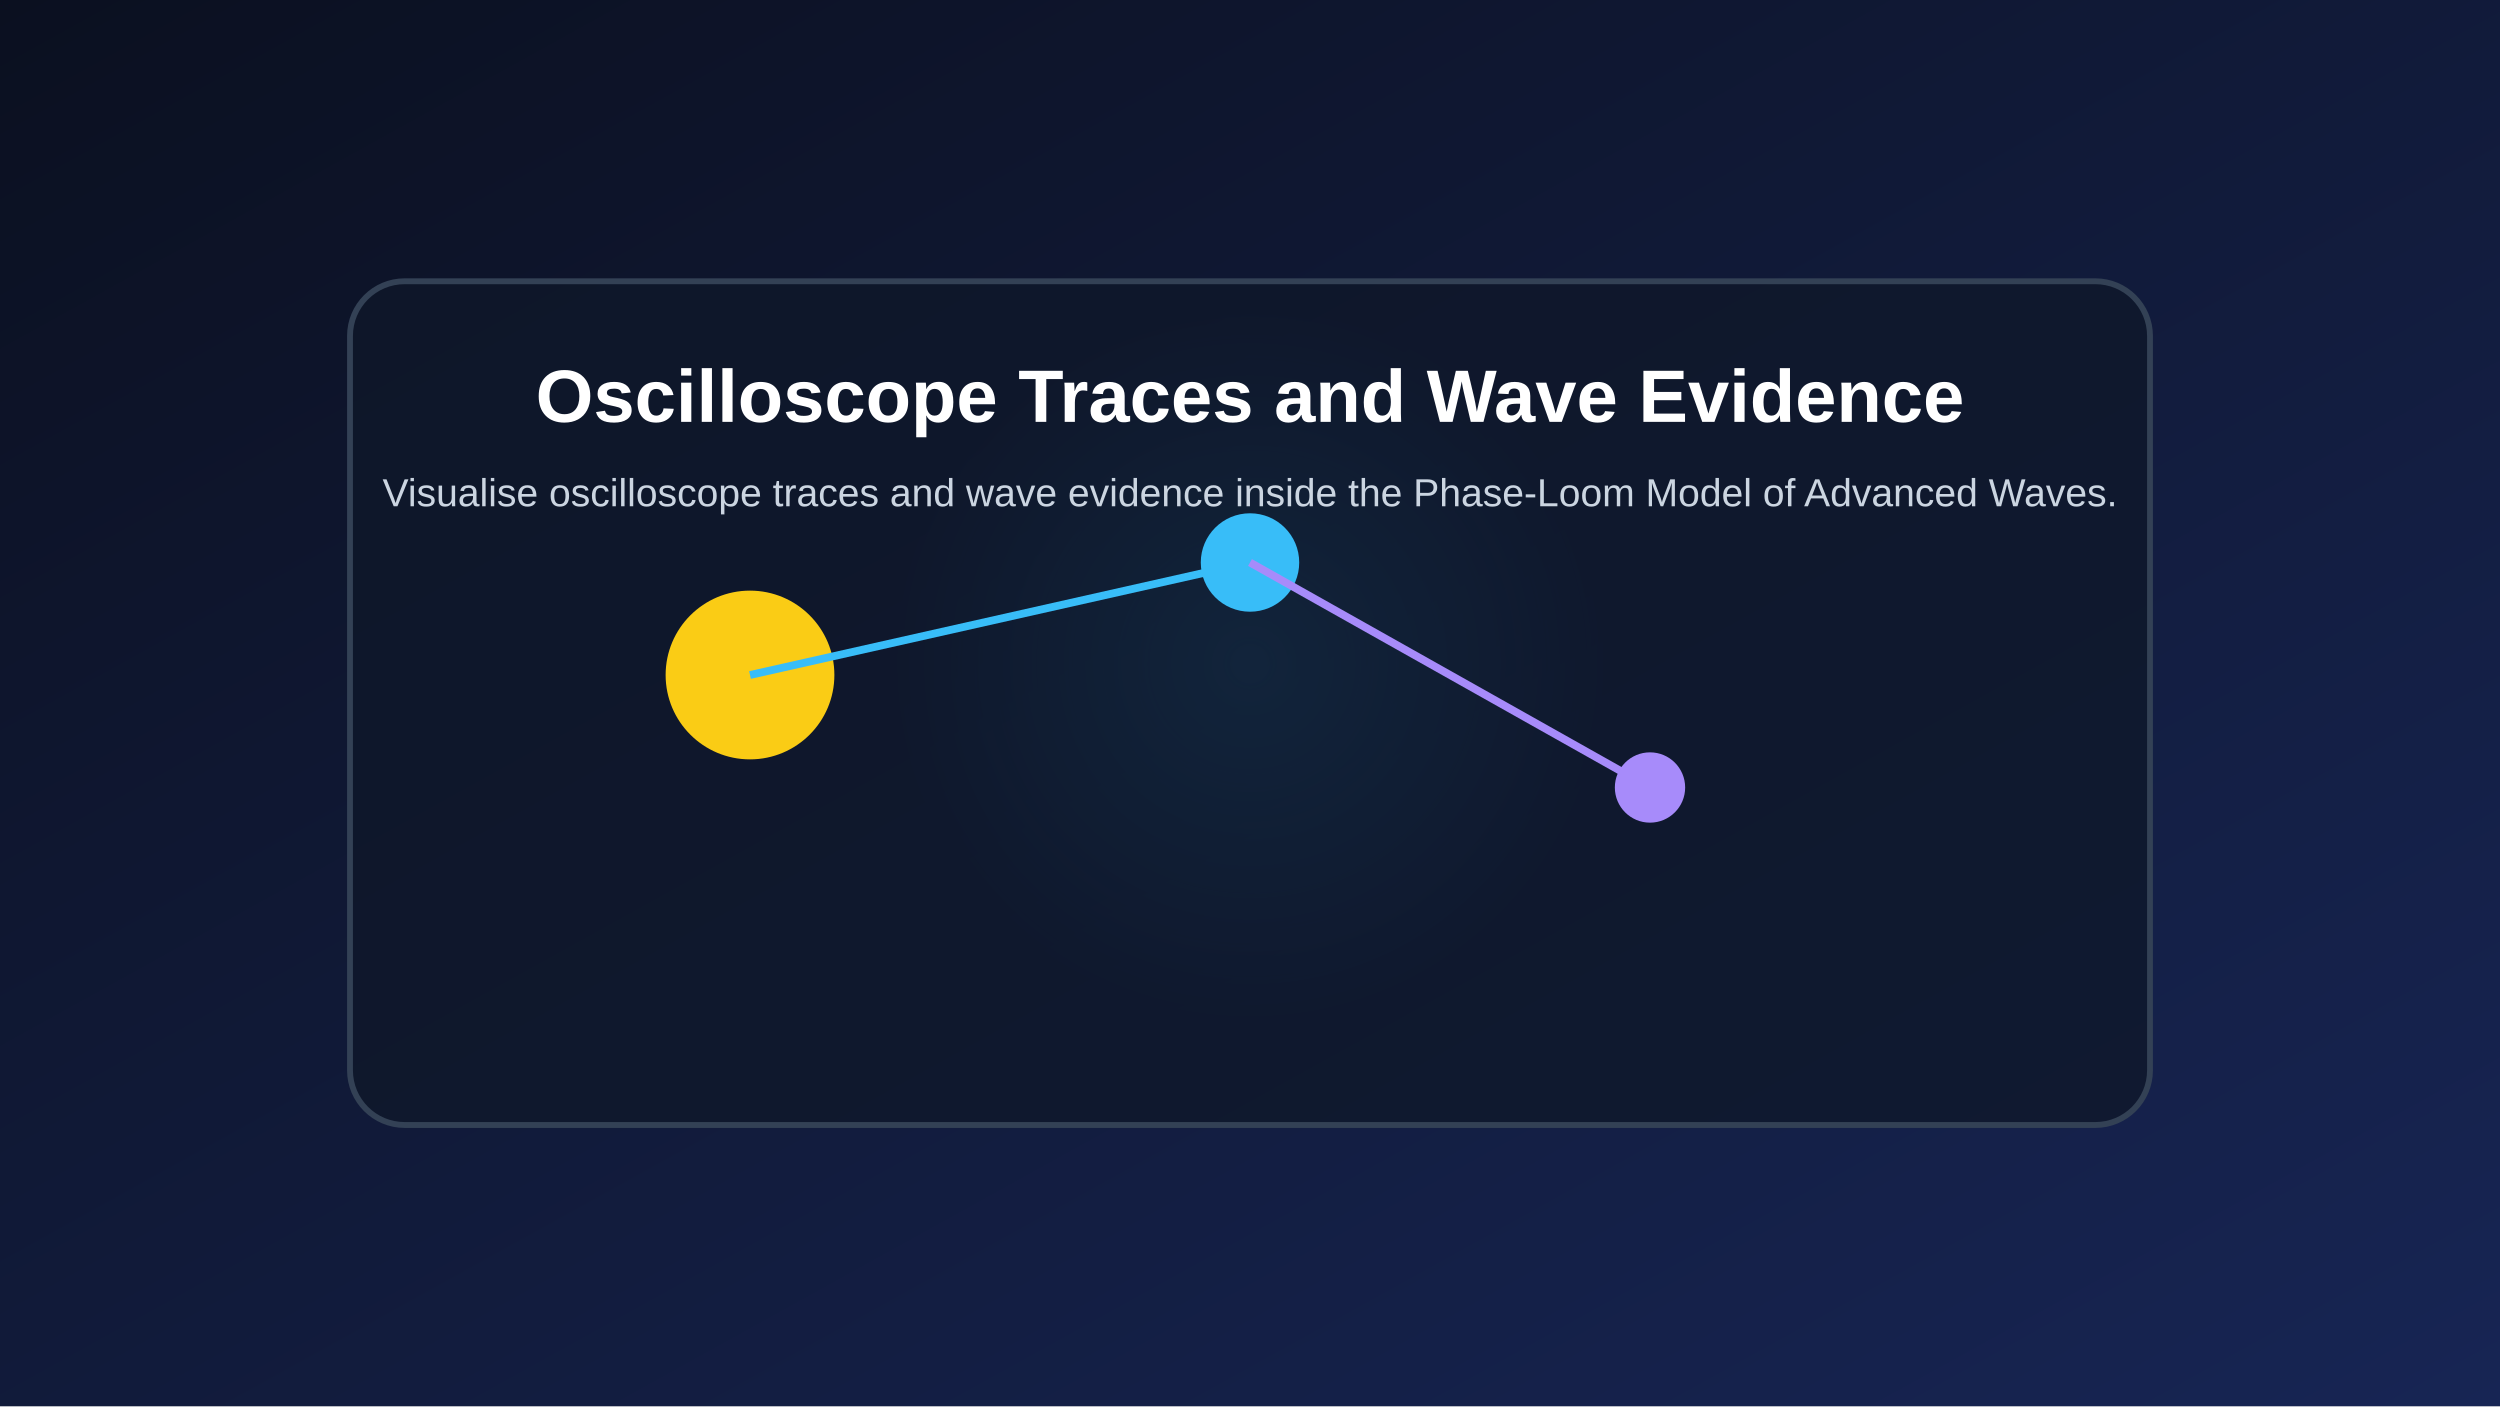
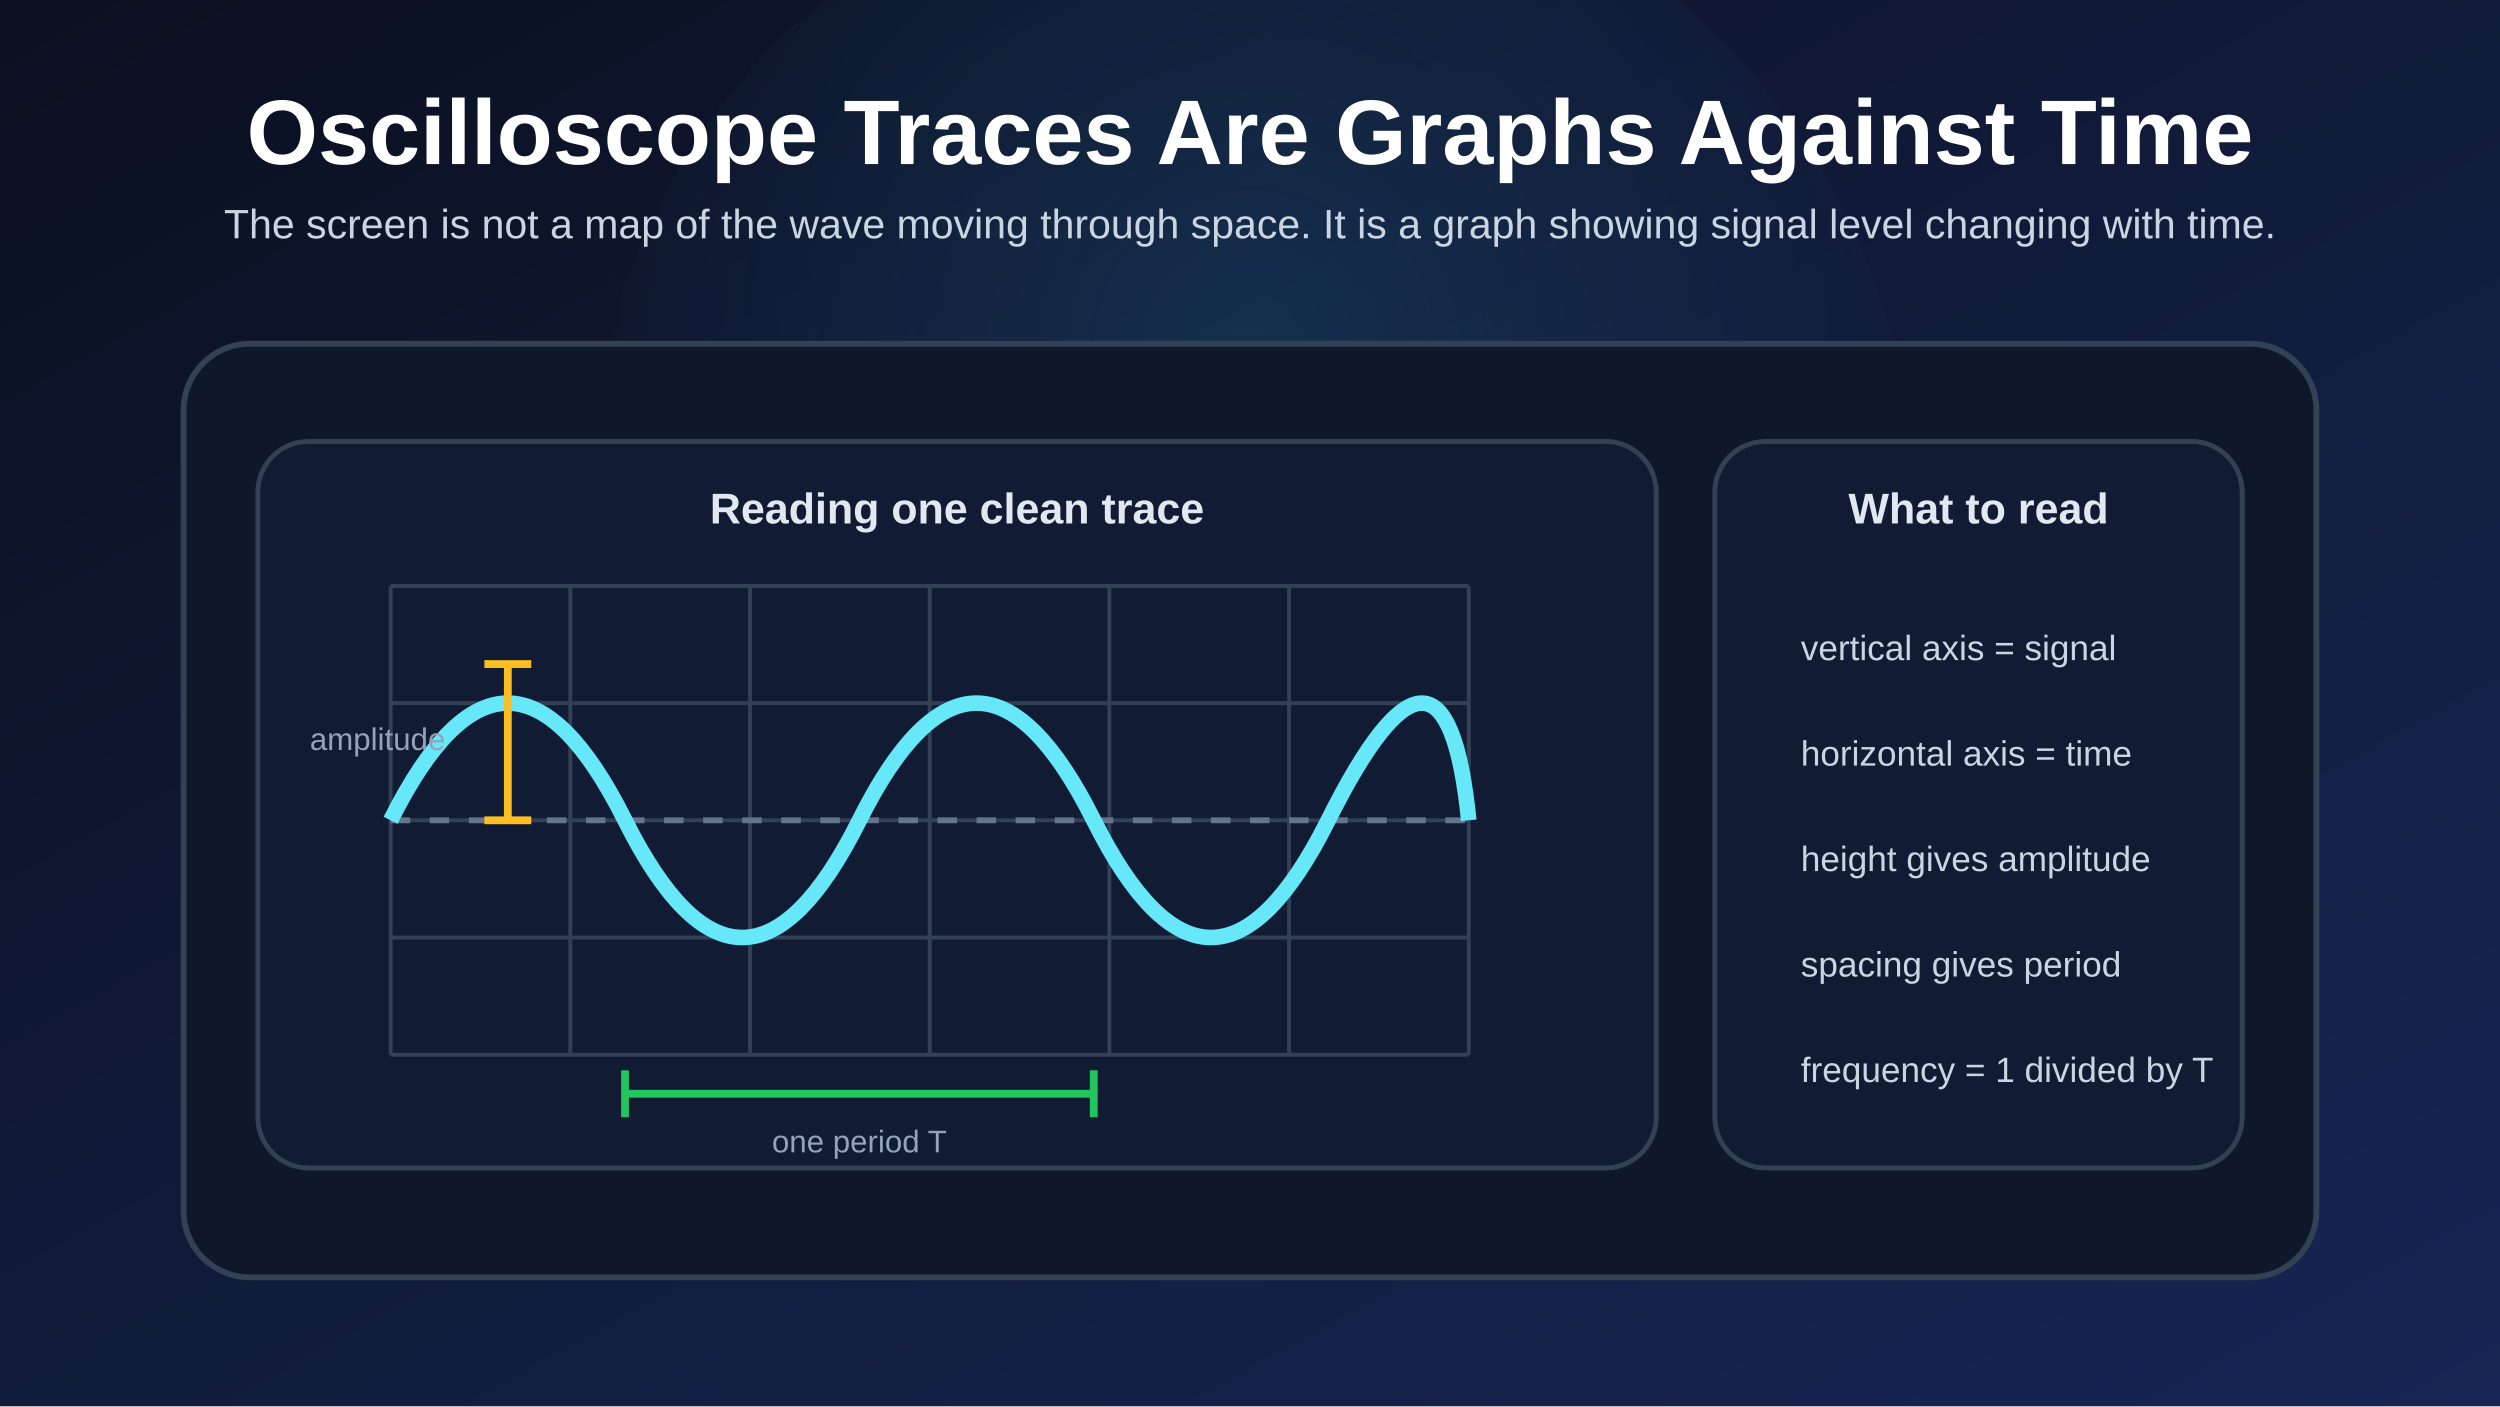
<svg xmlns="http://www.w3.org/2000/svg" width="1280" height="720" viewBox="0 0 1280 720">
  <defs>
-     <linearGradient id="bg" x1="0" x2="1" y1="0" y2="1">
+     <linearGradient id="bg" x1="0" y1="0" x2="1" y2="1">
      <stop offset="0%" stop-color="#0b1020" />
      <stop offset="100%" stop-color="#172554" />
    </linearGradient>
-     <radialGradient id="glow" cx="50%" cy="45%" r="45%">
-       <stop offset="0%" stop-color="#38bdf8" stop-opacity="0.35" />
+     <radialGradient id="glow" cx="50%" cy="38%" r="52%">
+       <stop offset="0%" stop-color="#38bdf8" stop-opacity="0.14" />
      <stop offset="100%" stop-color="#38bdf8" stop-opacity="0" />
    </radialGradient>
+     <style>
+       .title { fill: #ffffff; font: 700 47px Arial, Helvetica, sans-serif; }
+       .subtitle { fill: #cbd5e1; font: 21px Arial, Helvetica, sans-serif; }
+       .card { fill: #0f172a; stroke: #334155; stroke-width: 3; }
+       .panel { fill: #111b34; stroke: #334155; stroke-width: 2.5; }
+       .label { fill: #e2e8f0; font: 700 22px Arial, Helvetica, sans-serif; }
+       .body { fill: #cbd5e1; font: 18px Arial, Helvetica, sans-serif; }
+       .small { fill: #94a3b8; font: 16px Arial, Helvetica, sans-serif; }
+     </style>
  </defs>
-   <rect width="100%" height="100%" fill="url(#bg)" />
-   <circle cx="640.0" cy="360.0" r="201.6" fill="url(#glow)" />
-   <rect x="179.2" y="144.0" width="921.6" height="432.0" rx="28" fill="#0f172a" fill-opacity="0.78" stroke="#334155" stroke-width="3" />
-   <circle cx="384.0" cy="345.6" r="43.2" fill="#facc15" />
-   <circle cx="640.0" cy="288.0" r="25.2" fill="#38bdf8" />
-   <circle cx="844.8" cy="403.2" r="18.0" fill="#a78bfa" />
-   <line x1="384.0" y1="345.6" x2="640.0" y2="288.0" stroke="#38bdf8" stroke-width="4" />
-   <line x1="640.0" y1="288.0" x2="844.8" y2="403.2" stroke="#a78bfa" stroke-width="4" />
-   <text x="640.0" y="216.0" fill="white" text-anchor="middle" font-size="38" font-family="Arial" font-weight="bold">Oscilloscope Traces and Wave Evidence</text>
-   <text x="640.0" y="259.2" fill="#cbd5e1" text-anchor="middle" font-size="20" font-family="Arial">Visualise oscilloscope traces and wave evidence inside the Phase-Loom Model of Advanced Waves.</text>
+   <rect width="1280" height="720" fill="url(#bg)" />
+   <circle cx="640" cy="260" r="340" fill="url(#glow)" />
+   <text x="640" y="84" class="title" text-anchor="middle">Oscilloscope Traces Are Graphs Against Time</text>
+   <text x="640" y="122" class="subtitle" text-anchor="middle">
+     The screen is not a map of the wave moving through space. It is a graph showing signal level changing with time.
+   </text>
+   <rect x="94" y="176" width="1092" height="478" rx="34" class="card" />
+   <rect x="132" y="226" width="716" height="372" rx="26" class="panel" />
+   <rect x="878" y="226" width="270" height="372" rx="26" class="panel" />
+   <text x="490" y="268" class="label" text-anchor="middle">Reading one clean trace</text>
+   <text x="1013" y="268" class="label" text-anchor="middle">What to read</text>
+   <g stroke="#334155" stroke-width="2">
+     <line x1="200" y1="300" x2="200" y2="540" />
+     <line x1="292" y1="300" x2="292" y2="540" />
+     <line x1="384" y1="300" x2="384" y2="540" />
+     <line x1="476" y1="300" x2="476" y2="540" />
+     <line x1="568" y1="300" x2="568" y2="540" />
+     <line x1="660" y1="300" x2="660" y2="540" />
+     <line x1="752" y1="300" x2="752" y2="540" />
+     <line x1="200" y1="300" x2="752" y2="300" />
+     <line x1="200" y1="360" x2="752" y2="360" />
+     <line x1="200" y1="420" x2="752" y2="420" />
+     <line x1="200" y1="480" x2="752" y2="480" />
+     <line x1="200" y1="540" x2="752" y2="540" />
+   </g>
+   <line x1="200" y1="420" x2="752" y2="420" stroke="#64748b" stroke-width="3" stroke-dasharray="10 10" />
+   <path d="M 200 420 C 240 340 280 340 320 420 C 360 500 400 500 440 420 C 480 340 520 340 560 420 C 600 500 640 500 680 420 C 720 340 744 340 752 420" fill="none" stroke="#67e8f9" stroke-width="8" />
+   <line x1="260" y1="420" x2="260" y2="340" stroke="#fbbf24" stroke-width="4" />
+   <line x1="248" y1="340" x2="272" y2="340" stroke="#fbbf24" stroke-width="4" />
+   <line x1="248" y1="420" x2="272" y2="420" stroke="#fbbf24" stroke-width="4" />
+   <text x="228" y="384" class="small" text-anchor="end">amplitude</text>
+   <line x1="320" y1="560" x2="560" y2="560" stroke="#22c55e" stroke-width="4" />
+   <line x1="320" y1="548" x2="320" y2="572" stroke="#22c55e" stroke-width="4" />
+   <line x1="560" y1="548" x2="560" y2="572" stroke="#22c55e" stroke-width="4" />
+   <text x="440" y="590" class="small" text-anchor="middle">one period T</text>
+   <text x="922" y="338" class="body">vertical axis = signal</text>
+   <text x="922" y="392" class="body">horizontal axis = time</text>
+   <text x="922" y="446" class="body">height gives amplitude</text>
+   <text x="922" y="500" class="body">spacing gives period</text>
+   <text x="922" y="554" class="body">frequency = 1 divided by T</text>
</svg>
